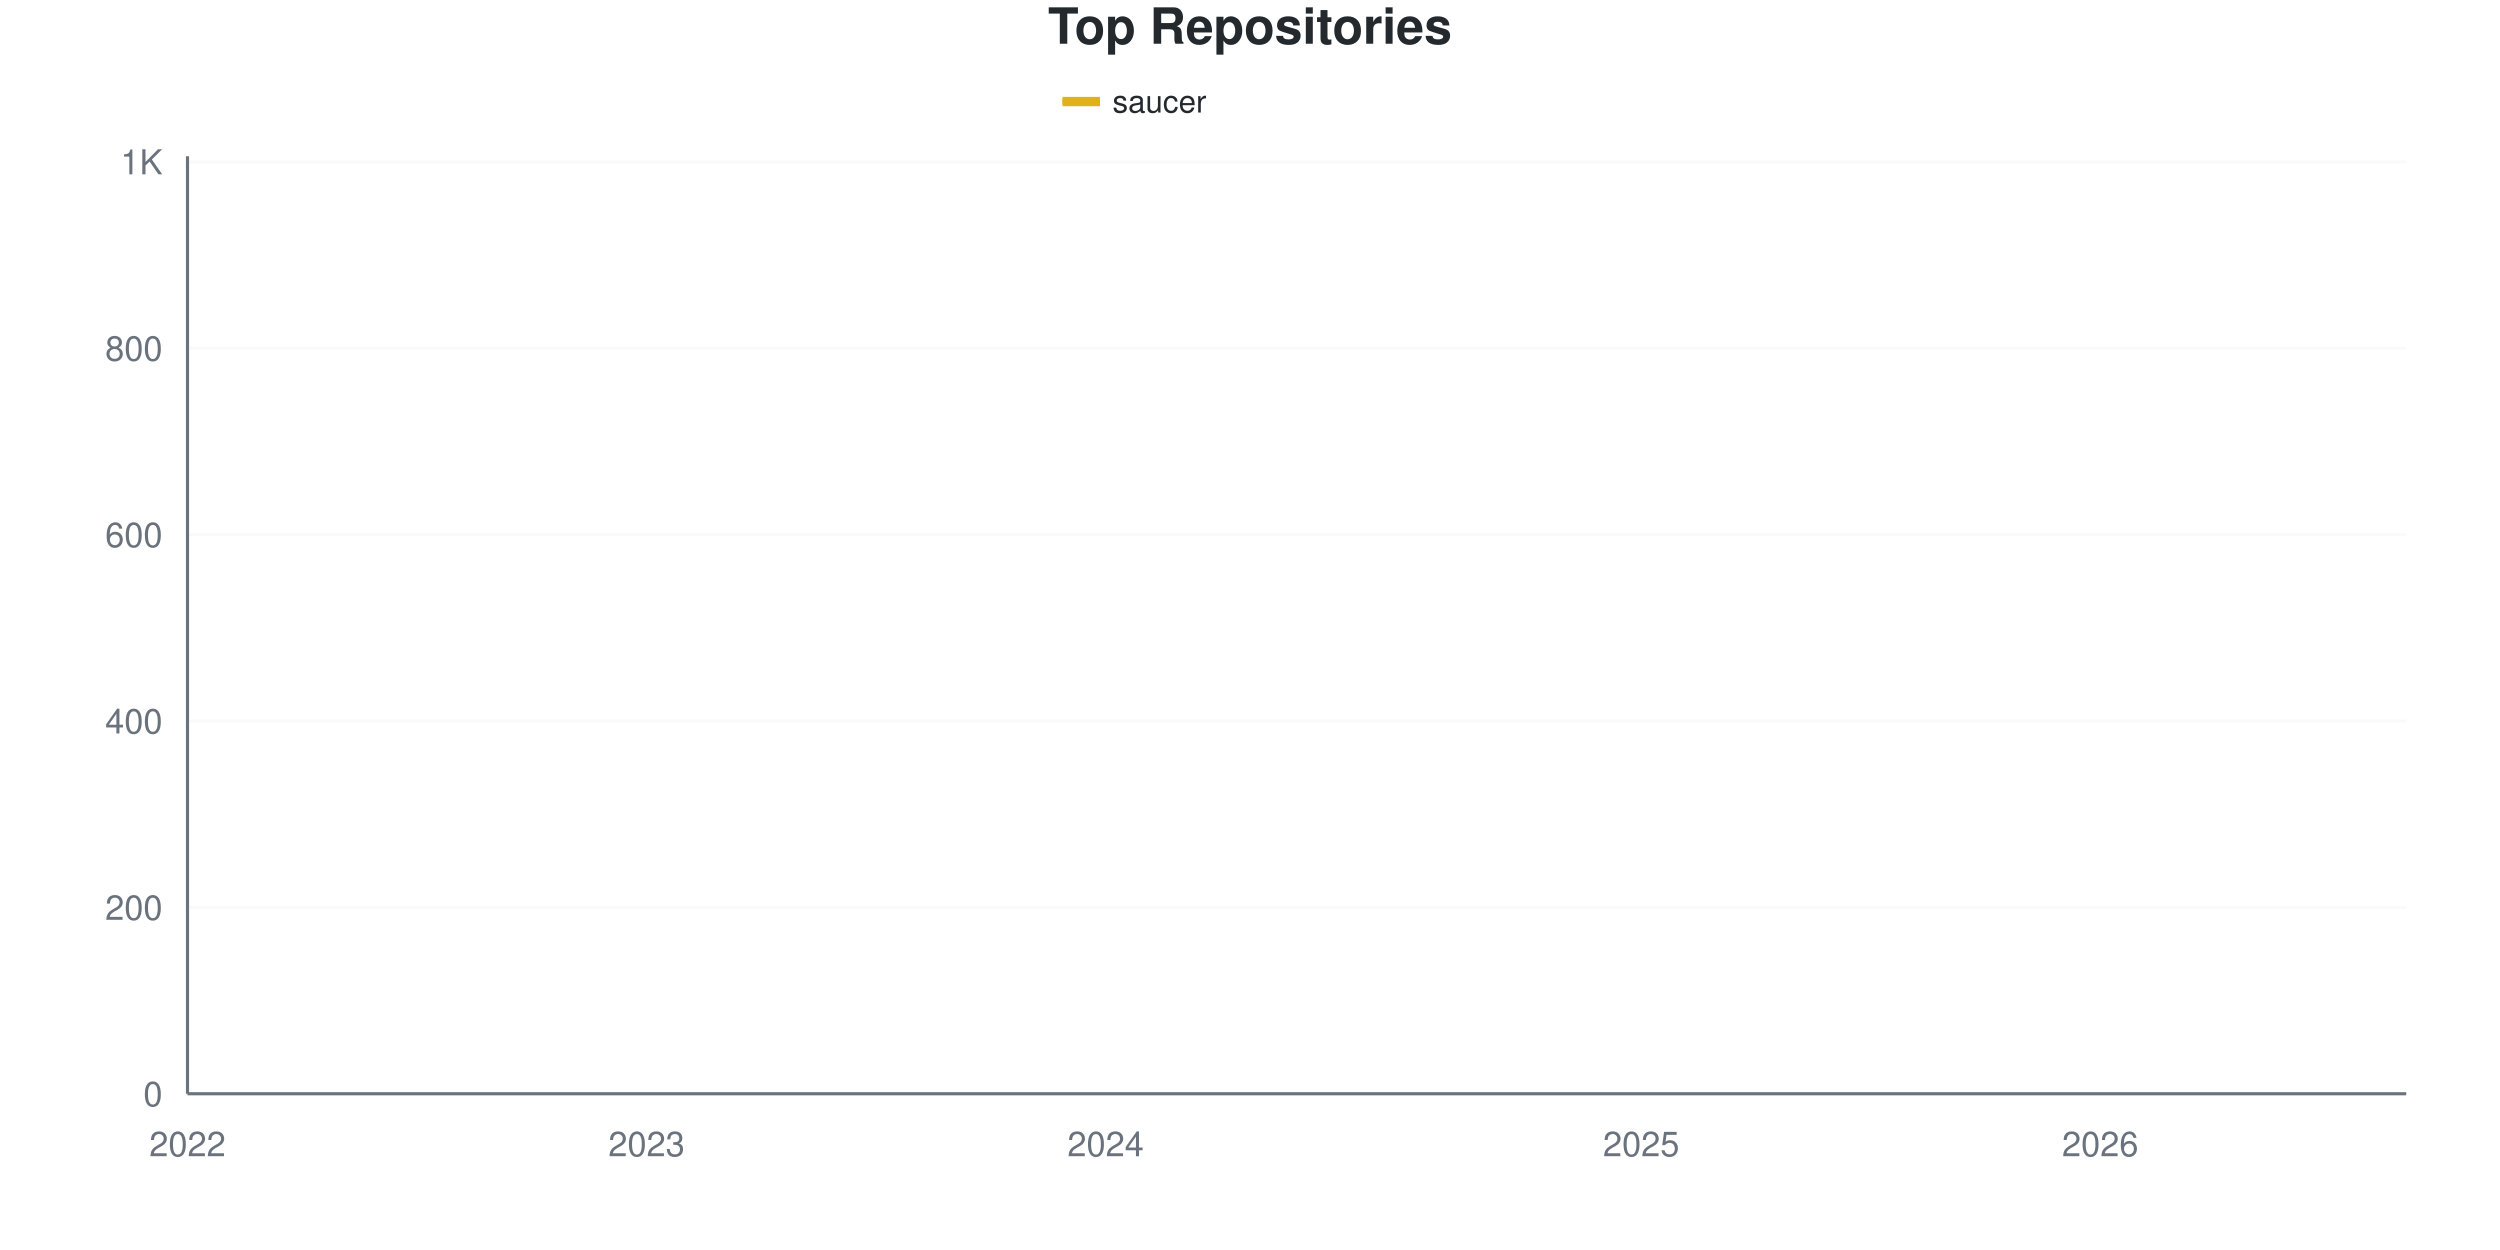
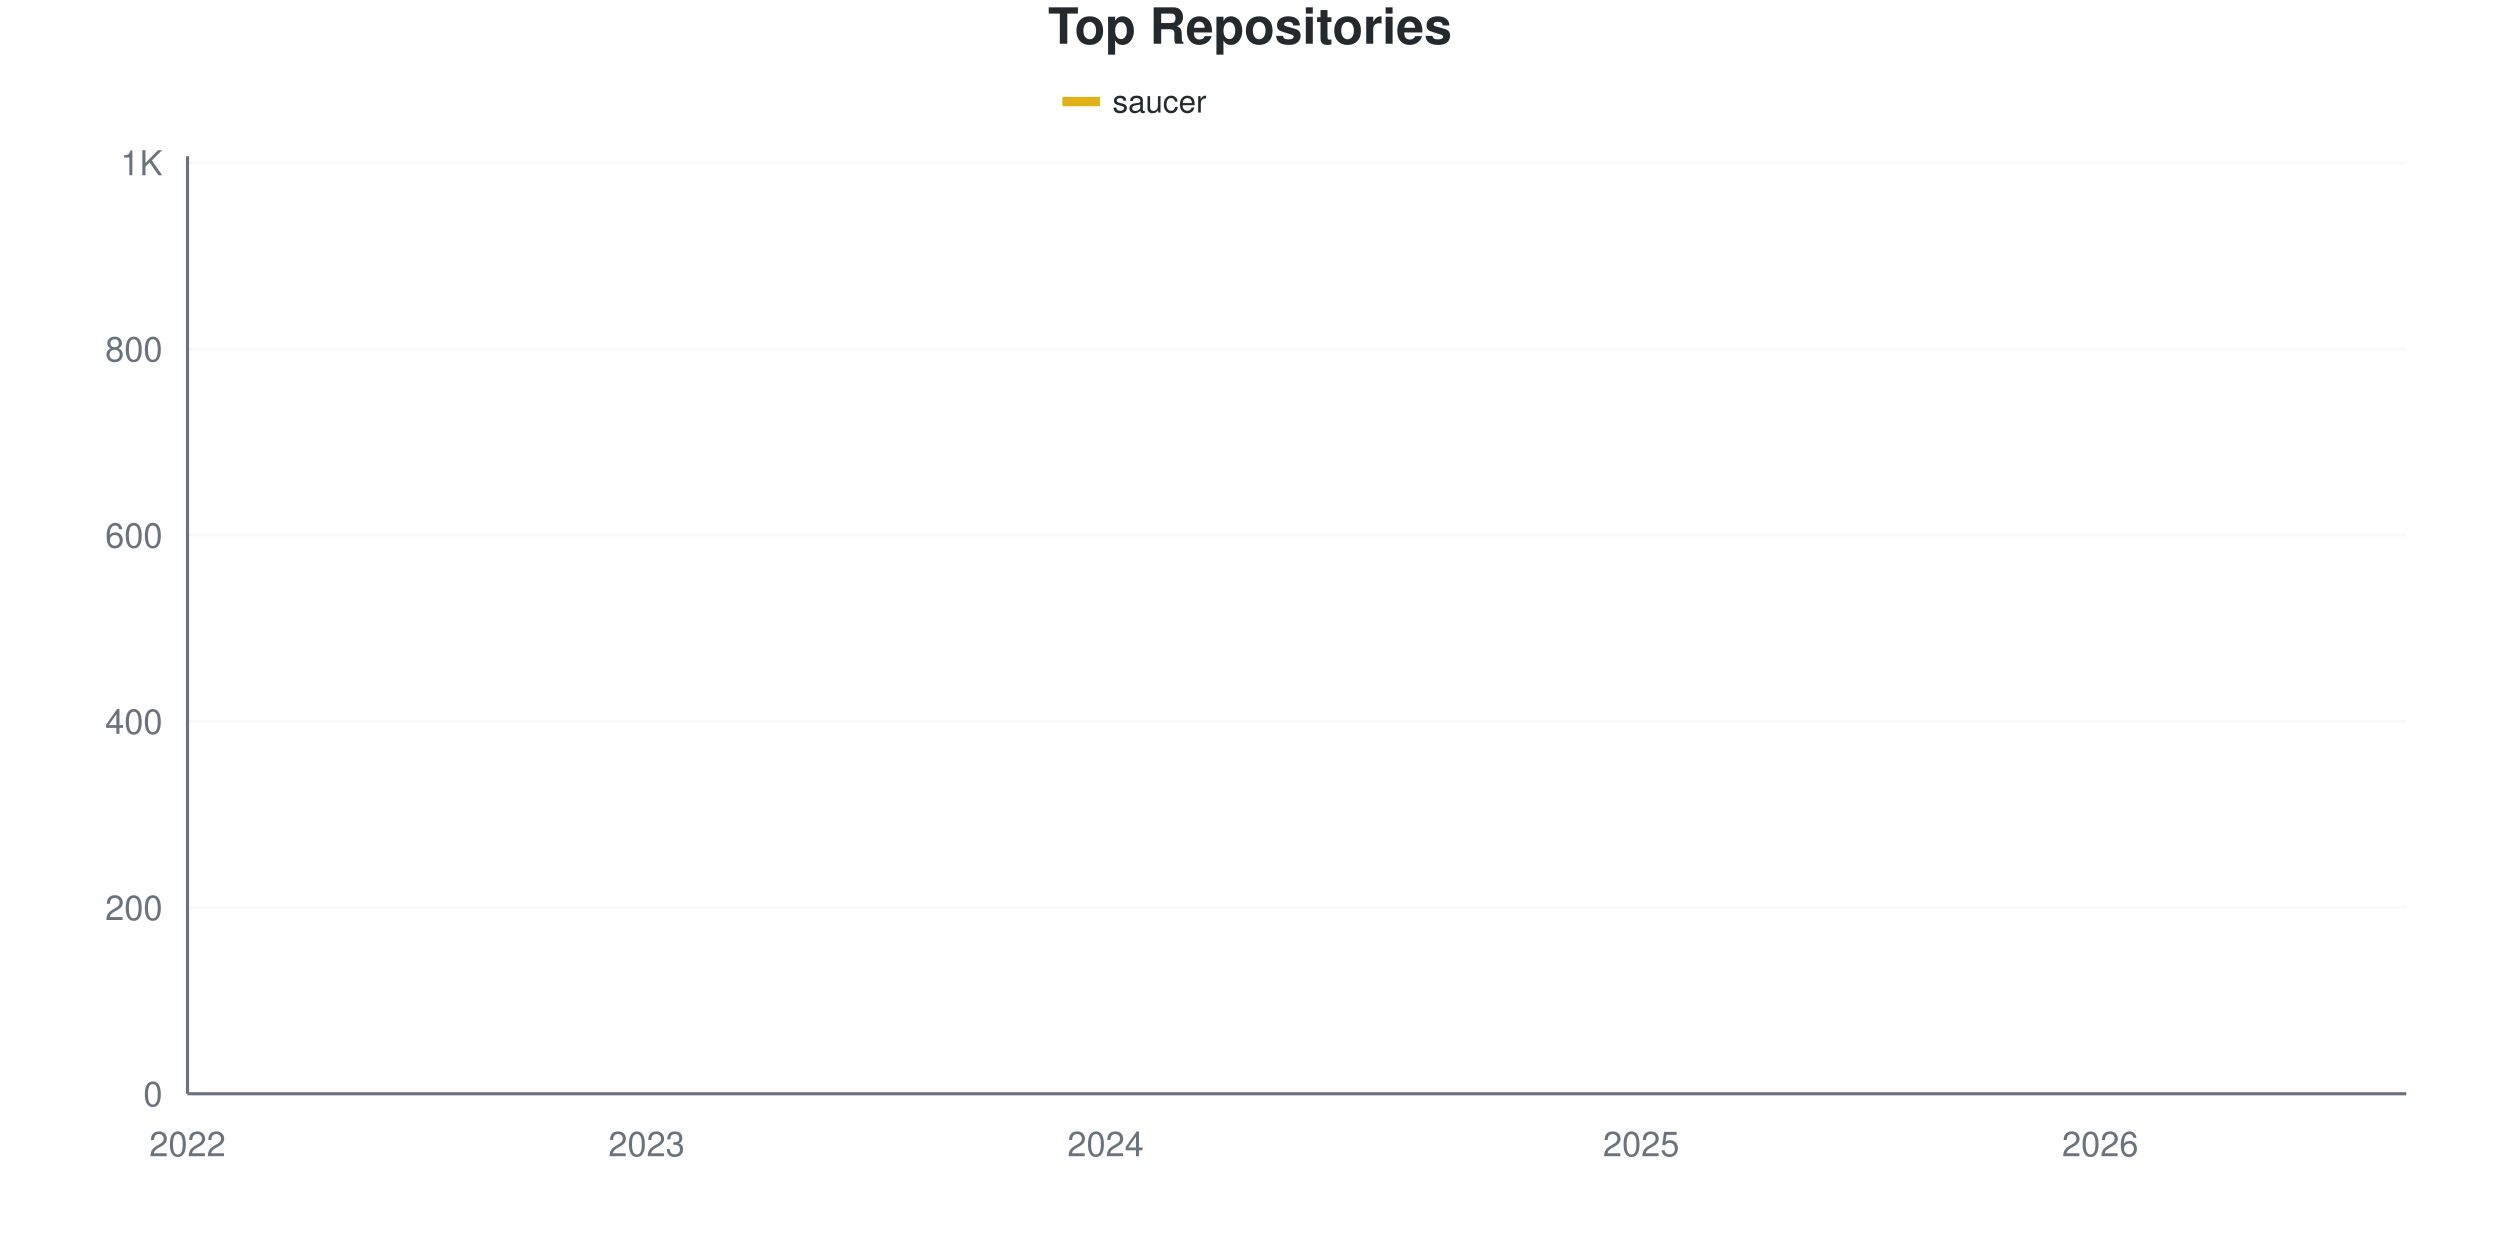
<svg xmlns="http://www.w3.org/2000/svg" viewBox="0 0 800 400" width="800" height="400">
  <style>
    @keyframes drawLine {
      to { stroke-dashoffset: 0; }
    }
    @keyframes fadeInPoint {
      from { opacity: 0; }
      to { opacity: 1; }
    }
    .data-line-0 {
-       stroke-dasharray: 1191;
-       stroke-dashoffset: 1191;
+       stroke-dasharray: 1192;
+       stroke-dashoffset: 1192;
      animation: drawLine 2s ease-out forwards;
    }
    .data-point {
      opacity: 0;
      animation: fadeInPoint 0.5s ease-out forwards;
    }
    .chart-bg { fill: #fff; }
    .chart-text { fill: #24292e; }
    .chart-muted { fill: #6a737d; }
    .chart-grid { stroke: #eee; }
    .chart-axis { stroke: #6a737d; }
    @media (prefers-color-scheme: dark) {
      .chart-bg { fill: #0d1117; }
      .chart-text { fill: #e6edf3; }
      .chart-muted { fill: #8b949e; }
      .chart-grid { stroke: #21262d; }
      .chart-axis { stroke: #8b949e; }
    }
  </style>
  <rect width="800" height="400" class="chart-bg" />
  <text x="400" y="14" text-anchor="middle" class="chart-text" font-size="16" font-weight="bold" font-family="-apple-system, BlinkMacSystemFont, 'Segoe UI', Helvetica, Arial, sans-serif">Top Repositories</text>
  <g class="legend">
    <rect x="340" y="31" width="12" height="3" fill="#dfb317" />
    <line x1="340" y1="32.5" x2="352" y2="32.5" stroke="#dfb317" stroke-width="2" />
    <text x="356" y="36" class="chart-text" font-size="10" font-family="-apple-system, BlinkMacSystemFont, 'Segoe UI', Helvetica, Arial, sans-serif">saucer</text>
  </g>
  <g class="grid">
    <line x1="60" y1="350" x2="770" y2="350" class="chart-grid" stroke-opacity="0.3" />
    <text x="52" y="354" text-anchor="end" class="chart-muted" font-size="11" font-family="-apple-system, BlinkMacSystemFont, 'Segoe UI', Helvetica, Arial, sans-serif">0</text>
-     <line x1="60" y1="290.358" x2="770" y2="290.358" class="chart-grid" stroke-opacity="0.3" />
-     <text x="52" y="294.358" text-anchor="end" class="chart-muted" font-size="11" font-family="-apple-system, BlinkMacSystemFont, 'Segoe UI', Helvetica, Arial, sans-serif">200</text>
-     <line x1="60" y1="230.716" x2="770" y2="230.716" class="chart-grid" stroke-opacity="0.3" />
-     <text x="52" y="234.716" text-anchor="end" class="chart-muted" font-size="11" font-family="-apple-system, BlinkMacSystemFont, 'Segoe UI', Helvetica, Arial, sans-serif">400</text>
-     <line x1="60" y1="171.074" x2="770" y2="171.074" class="chart-grid" stroke-opacity="0.3" />
-     <text x="52" y="175.074" text-anchor="end" class="chart-muted" font-size="11" font-family="-apple-system, BlinkMacSystemFont, 'Segoe UI', Helvetica, Arial, sans-serif">600</text>
-     <line x1="60" y1="111.431" x2="770" y2="111.431" class="chart-grid" stroke-opacity="0.3" />
-     <text x="52" y="115.431" text-anchor="end" class="chart-muted" font-size="11" font-family="-apple-system, BlinkMacSystemFont, 'Segoe UI', Helvetica, Arial, sans-serif">800</text>
-     <line x1="60" y1="51.789" x2="770" y2="51.789" class="chart-grid" stroke-opacity="0.3" />
-     <text x="52" y="55.789" text-anchor="end" class="chart-muted" font-size="11" font-family="-apple-system, BlinkMacSystemFont, 'Segoe UI', Helvetica, Arial, sans-serif">1K</text>
+     <line x1="60" y1="290.417" x2="770" y2="290.417" class="chart-grid" stroke-opacity="0.3" />
+     <text x="52" y="294.417" text-anchor="end" class="chart-muted" font-size="11" font-family="-apple-system, BlinkMacSystemFont, 'Segoe UI', Helvetica, Arial, sans-serif">200</text>
+     <line x1="60" y1="230.834" x2="770" y2="230.834" class="chart-grid" stroke-opacity="0.3" />
+     <text x="52" y="234.834" text-anchor="end" class="chart-muted" font-size="11" font-family="-apple-system, BlinkMacSystemFont, 'Segoe UI', Helvetica, Arial, sans-serif">400</text>
+     <line x1="60" y1="171.251" x2="770" y2="171.251" class="chart-grid" stroke-opacity="0.3" />
+     <text x="52" y="175.251" text-anchor="end" class="chart-muted" font-size="11" font-family="-apple-system, BlinkMacSystemFont, 'Segoe UI', Helvetica, Arial, sans-serif">600</text>
+     <line x1="60" y1="111.668" x2="770" y2="111.668" class="chart-grid" stroke-opacity="0.3" />
+     <text x="52" y="115.668" text-anchor="end" class="chart-muted" font-size="11" font-family="-apple-system, BlinkMacSystemFont, 'Segoe UI', Helvetica, Arial, sans-serif">800</text>
+     <line x1="60" y1="52.085" x2="770" y2="52.085" class="chart-grid" stroke-opacity="0.3" />
+     <text x="52" y="56.085" text-anchor="end" class="chart-muted" font-size="11" font-family="-apple-system, BlinkMacSystemFont, 'Segoe UI', Helvetica, Arial, sans-serif">1K</text>
  </g>
  <g class="milestones">
    
  </g>
  <g class="x-axis">
    <text x="60" y="370" text-anchor="middle" class="chart-muted" font-size="11" font-family="-apple-system, BlinkMacSystemFont, 'Segoe UI', Helvetica, Arial, sans-serif">2022</text>
    <text x="206.897" y="370" text-anchor="middle" class="chart-muted" font-size="11" font-family="-apple-system, BlinkMacSystemFont, 'Segoe UI', Helvetica, Arial, sans-serif">2023</text>
    <text x="353.793" y="370" text-anchor="middle" class="chart-muted" font-size="11" font-family="-apple-system, BlinkMacSystemFont, 'Segoe UI', Helvetica, Arial, sans-serif">2024</text>
    <text x="525.172" y="370" text-anchor="middle" class="chart-muted" font-size="11" font-family="-apple-system, BlinkMacSystemFont, 'Segoe UI', Helvetica, Arial, sans-serif">2025</text>
    <text x="672.069" y="370" text-anchor="middle" class="chart-muted" font-size="11" font-family="-apple-system, BlinkMacSystemFont, 'Segoe UI', Helvetica, Arial, sans-serif">2026</text>
  </g>
  <line x1="60" y1="50" x2="60" y2="350" class="chart-axis" stroke-width="1" />
  <line x1="60" y1="350" x2="770" y2="350" class="chart-axis" stroke-width="1" />
-   <path d="M60,349.702 C68.161,349.105 76.322,348.907 84.483,347.913 C92.644,346.918 100.805,344.271 108.966,343.738 C117.126,343.204 125.287,343.408 133.448,343.141 C141.609,342.874 149.77,342.097 157.931,341.352 C166.092,340.606 174.253,339.463 182.414,338.668 C190.575,337.873 198.736,337.376 206.897,336.581 C215.057,335.785 223.218,334.543 231.379,333.897 C239.54,333.25 247.701,333.002 255.862,332.704 C264.023,332.406 272.184,332.406 280.345,332.107 C288.506,331.809 296.667,331.809 304.828,330.915 C312.989,330.02 321.149,328.131 329.31,326.74 C337.471,325.348 345.632,322.565 353.793,322.565 C361.954,322.565 370.115,322.565 378.276,322.565 C386.437,322.565 394.598,318.688 402.759,317.197 C410.92,315.706 419.08,315.055 427.241,313.618 C435.402,312.182 443.563,313.422 451.724,308.25 C459.885,303.079 468.046,288.917 476.207,281.412 C484.368,273.907 492.529,267.744 500.69,263.221 C508.851,258.698 517.011,257.903 525.172,254.274 C533.333,250.646 541.494,245.875 549.655,241.451 C557.816,237.028 565.977,233.897 574.138,227.734 C582.299,221.571 590.46,211.73 598.621,204.473 C606.782,197.217 614.943,190.755 623.103,184.195 C631.264,177.634 639.425,173.658 647.586,165.109 C655.747,156.561 663.908,141.6 672.069,132.903 C680.23,124.205 688.391,118.688 696.552,112.922 C704.713,107.157 712.874,102.883 721.034,98.31 C729.195,93.738 737.356,88.966 745.517,85.487 C753.678,82.008 761.839,80.119 770,77.435" fill="none" stroke="#dfb317" stroke-width="2.5" class="data-line-0" />
+   <path d="M60,349.702 C68.161,349.106 76.322,348.908 84.483,347.915 C92.644,346.922 100.805,344.277 108.966,343.744 C117.126,343.211 125.287,343.414 133.448,343.148 C141.609,342.882 149.77,342.105 157.931,341.36 C166.092,340.616 174.253,339.474 182.414,338.679 C190.575,337.885 198.736,337.388 206.897,336.594 C215.057,335.799 223.218,334.558 231.379,333.913 C239.54,333.267 247.701,333.019 255.862,332.721 C264.023,332.423 272.184,332.473 280.345,332.125 C288.506,331.778 296.667,331.529 304.828,330.636 C312.989,329.742 321.149,328.103 329.31,326.763 C337.471,325.422 345.632,322.592 353.793,322.592 C361.954,322.592 370.115,322.592 378.276,322.592 C386.437,322.592 394.598,318.421 402.759,316.931 C410.92,315.442 419.08,315.033 427.241,313.654 C435.402,312.276 443.563,313.474 451.724,308.292 C459.885,303.11 468.046,288.729 476.207,281.182 C484.368,273.635 492.529,267.478 500.69,263.009 C508.851,258.54 517.011,257.944 525.172,254.369 C533.333,250.794 541.494,245.978 549.655,241.559 C557.816,237.14 565.977,234.062 574.138,227.855 C582.299,221.648 590.46,211.569 598.621,204.32 C606.782,197.071 614.943,190.864 623.103,184.359 C631.264,177.855 639.425,173.883 647.586,165.293 C655.747,156.703 663.908,141.509 672.069,132.82 C680.23,124.131 688.391,118.868 696.552,113.158 C704.713,107.448 712.874,103.178 721.034,98.56 C729.195,93.942 737.356,88.977 745.517,85.452 C753.678,81.927 761.839,80.089 770,77.408" fill="none" stroke="#dfb317" stroke-width="2.5" class="data-line-0" />
  <g class="points">
    <circle cx="60" cy="349.702" r="4" fill="#dfb317" class="data-point" style="animation-delay: 1.50s" />
-     <circle cx="84.483" cy="347.913" r="4" fill="#dfb317" class="data-point" style="animation-delay: 1.55s" />
-     <circle cx="108.966" cy="343.738" r="4" fill="#dfb317" class="data-point" style="animation-delay: 1.60s" />
-     <circle cx="133.448" cy="343.141" r="4" fill="#dfb317" class="data-point" style="animation-delay: 1.65s" />
-     <circle cx="157.931" cy="341.352" r="4" fill="#dfb317" class="data-point" style="animation-delay: 1.70s" />
-     <circle cx="182.414" cy="338.668" r="4" fill="#dfb317" class="data-point" style="animation-delay: 1.75s" />
-     <circle cx="206.897" cy="336.581" r="4" fill="#dfb317" class="data-point" style="animation-delay: 1.80s" />
-     <circle cx="231.379" cy="333.897" r="4" fill="#dfb317" class="data-point" style="animation-delay: 1.85s" />
-     <circle cx="255.862" cy="332.704" r="4" fill="#dfb317" class="data-point" style="animation-delay: 1.90s" />
-     <circle cx="280.345" cy="332.107" r="4" fill="#dfb317" class="data-point" style="animation-delay: 1.95s" />
-     <circle cx="304.828" cy="330.915" r="4" fill="#dfb317" class="data-point" style="animation-delay: 2.00s" />
-     <circle cx="329.31" cy="326.74" r="4" fill="#dfb317" class="data-point" style="animation-delay: 2.05s" />
-     <circle cx="353.793" cy="322.565" r="4" fill="#dfb317" class="data-point" style="animation-delay: 2.10s" />
-     <circle cx="378.276" cy="322.565" r="4" fill="#dfb317" class="data-point" style="animation-delay: 2.15s" />
-     <circle cx="402.759" cy="317.197" r="4" fill="#dfb317" class="data-point" style="animation-delay: 2.20s" />
-     <circle cx="427.241" cy="313.618" r="4" fill="#dfb317" class="data-point" style="animation-delay: 2.25s" />
-     <circle cx="451.724" cy="308.25" r="4" fill="#dfb317" class="data-point" style="animation-delay: 2.30s" />
-     <circle cx="476.207" cy="281.412" r="4" fill="#dfb317" class="data-point" style="animation-delay: 2.35s" />
-     <circle cx="500.69" cy="263.221" r="4" fill="#dfb317" class="data-point" style="animation-delay: 2.40s" />
-     <circle cx="525.172" cy="254.274" r="4" fill="#dfb317" class="data-point" style="animation-delay: 2.45s" />
-     <circle cx="549.655" cy="241.451" r="4" fill="#dfb317" class="data-point" style="animation-delay: 2.50s" />
-     <circle cx="574.138" cy="227.734" r="4" fill="#dfb317" class="data-point" style="animation-delay: 2.55s" />
-     <circle cx="598.621" cy="204.473" r="4" fill="#dfb317" class="data-point" style="animation-delay: 2.60s" />
-     <circle cx="623.103" cy="184.195" r="4" fill="#dfb317" class="data-point" style="animation-delay: 2.65s" />
-     <circle cx="647.586" cy="165.109" r="4" fill="#dfb317" class="data-point" style="animation-delay: 2.70s" />
-     <circle cx="672.069" cy="132.903" r="4" fill="#dfb317" class="data-point" style="animation-delay: 2.75s" />
-     <circle cx="696.552" cy="112.922" r="4" fill="#dfb317" class="data-point" style="animation-delay: 2.80s" />
-     <circle cx="721.034" cy="98.31" r="4" fill="#dfb317" class="data-point" style="animation-delay: 2.85s" />
-     <circle cx="745.517" cy="85.487" r="4" fill="#dfb317" class="data-point" style="animation-delay: 2.90s" />
-     <circle cx="770" cy="77.435" r="4" fill="#dfb317" class="data-point" style="animation-delay: 2.95s" />
+     <circle cx="84.483" cy="347.915" r="4" fill="#dfb317" class="data-point" style="animation-delay: 1.55s" />
+     <circle cx="108.966" cy="343.744" r="4" fill="#dfb317" class="data-point" style="animation-delay: 1.60s" />
+     <circle cx="133.448" cy="343.148" r="4" fill="#dfb317" class="data-point" style="animation-delay: 1.65s" />
+     <circle cx="157.931" cy="341.36" r="4" fill="#dfb317" class="data-point" style="animation-delay: 1.70s" />
+     <circle cx="182.414" cy="338.679" r="4" fill="#dfb317" class="data-point" style="animation-delay: 1.75s" />
+     <circle cx="206.897" cy="336.594" r="4" fill="#dfb317" class="data-point" style="animation-delay: 1.80s" />
+     <circle cx="231.379" cy="333.913" r="4" fill="#dfb317" class="data-point" style="animation-delay: 1.85s" />
+     <circle cx="255.862" cy="332.721" r="4" fill="#dfb317" class="data-point" style="animation-delay: 1.90s" />
+     <circle cx="280.345" cy="332.125" r="4" fill="#dfb317" class="data-point" style="animation-delay: 1.95s" />
+     <circle cx="304.828" cy="330.636" r="4" fill="#dfb317" class="data-point" style="animation-delay: 2.00s" />
+     <circle cx="329.31" cy="326.763" r="4" fill="#dfb317" class="data-point" style="animation-delay: 2.05s" />
+     <circle cx="353.793" cy="322.592" r="4" fill="#dfb317" class="data-point" style="animation-delay: 2.10s" />
+     <circle cx="378.276" cy="322.592" r="4" fill="#dfb317" class="data-point" style="animation-delay: 2.15s" />
+     <circle cx="402.759" cy="316.931" r="4" fill="#dfb317" class="data-point" style="animation-delay: 2.20s" />
+     <circle cx="427.241" cy="313.654" r="4" fill="#dfb317" class="data-point" style="animation-delay: 2.25s" />
+     <circle cx="451.724" cy="308.292" r="4" fill="#dfb317" class="data-point" style="animation-delay: 2.30s" />
+     <circle cx="476.207" cy="281.182" r="4" fill="#dfb317" class="data-point" style="animation-delay: 2.35s" />
+     <circle cx="500.69" cy="263.009" r="4" fill="#dfb317" class="data-point" style="animation-delay: 2.40s" />
+     <circle cx="525.172" cy="254.369" r="4" fill="#dfb317" class="data-point" style="animation-delay: 2.45s" />
+     <circle cx="549.655" cy="241.559" r="4" fill="#dfb317" class="data-point" style="animation-delay: 2.50s" />
+     <circle cx="574.138" cy="227.855" r="4" fill="#dfb317" class="data-point" style="animation-delay: 2.55s" />
+     <circle cx="598.621" cy="204.32" r="4" fill="#dfb317" class="data-point" style="animation-delay: 2.60s" />
+     <circle cx="623.103" cy="184.359" r="4" fill="#dfb317" class="data-point" style="animation-delay: 2.65s" />
+     <circle cx="647.586" cy="165.293" r="4" fill="#dfb317" class="data-point" style="animation-delay: 2.70s" />
+     <circle cx="672.069" cy="132.82" r="4" fill="#dfb317" class="data-point" style="animation-delay: 2.75s" />
+     <circle cx="696.552" cy="113.158" r="4" fill="#dfb317" class="data-point" style="animation-delay: 2.80s" />
+     <circle cx="721.034" cy="98.56" r="4" fill="#dfb317" class="data-point" style="animation-delay: 2.85s" />
+     <circle cx="745.517" cy="85.452" r="4" fill="#dfb317" class="data-point" style="animation-delay: 2.90s" />
+     <circle cx="770" cy="77.408" r="4" fill="#dfb317" class="data-point" style="animation-delay: 2.95s" />
  </g>
</svg>
